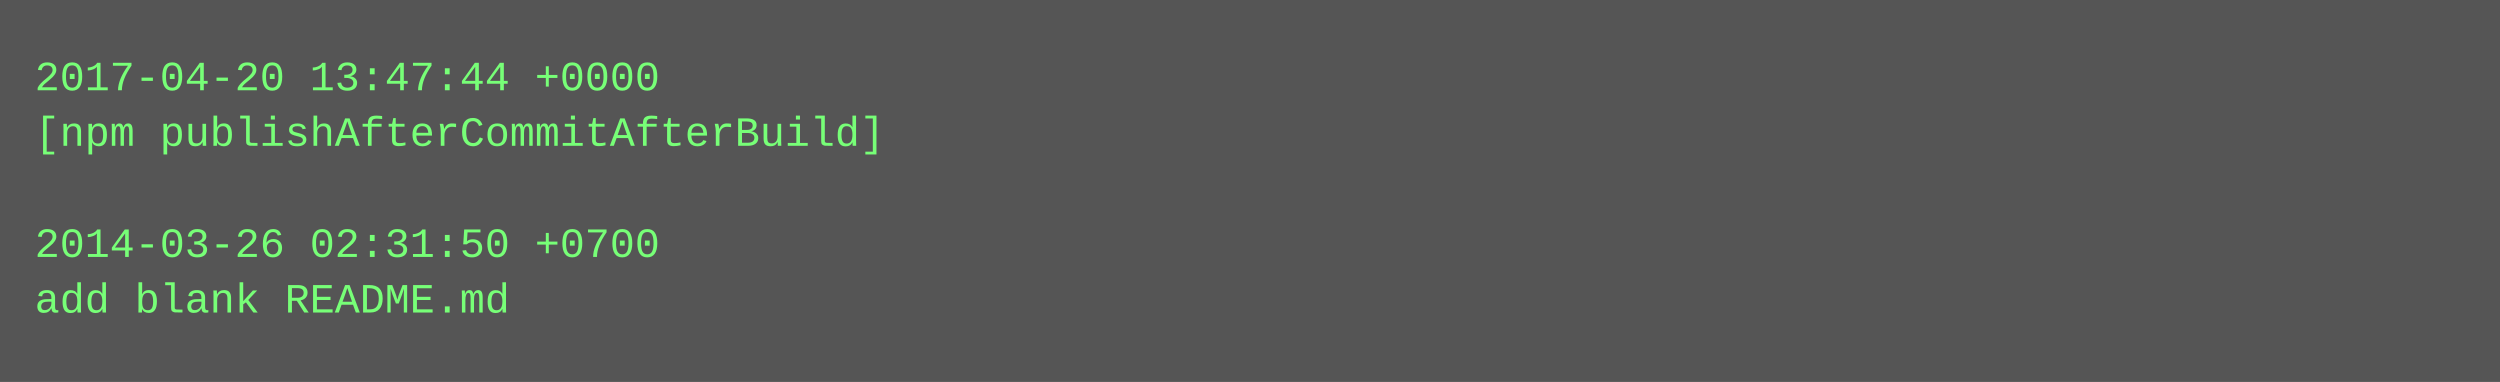
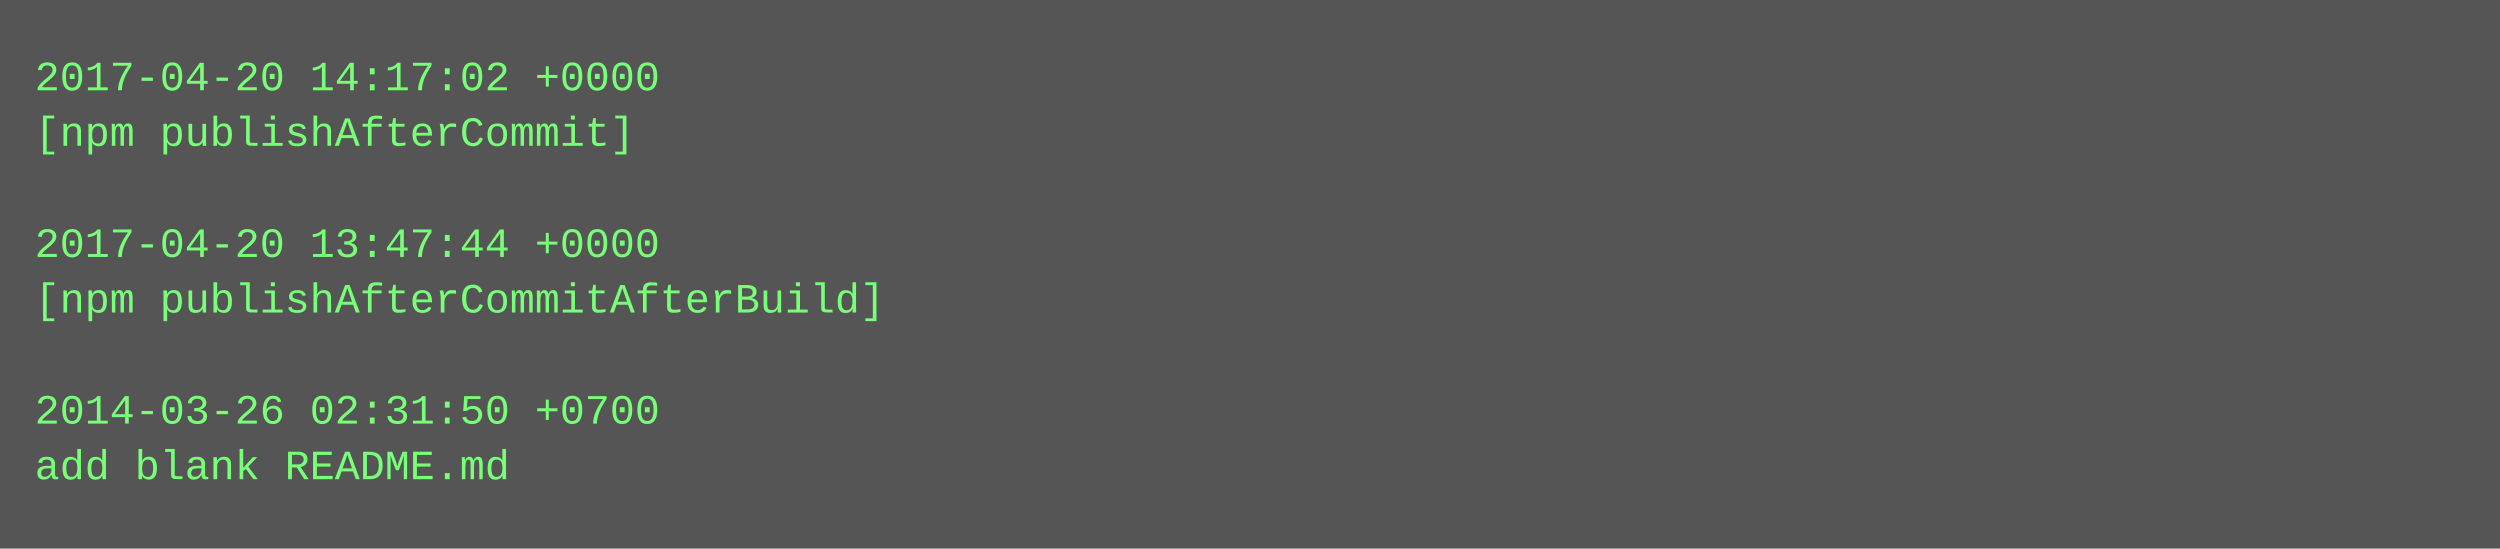
- <svg xmlns="http://www.w3.org/2000/svg" height="110" width="720">
-   <rect height="110" fill="#555" width="720" />
+ <svg xmlns="http://www.w3.org/2000/svg" height="158" width="720">
+   <rect height="158" fill="#555" width="720" />
  <text fill="#7f7" font-family="Courier New" font-size="12" xml:space="preserve">
-     <tspan x="10" y="26">2017-04-20 13:47:44 +0000</tspan>
-     <tspan x="10" y="42">[npm publishAfterCommitAfterBuild]</tspan>
+     <tspan x="10" y="26">2017-04-20 14:17:02 +0000</tspan>
+     <tspan x="10" y="42">[npm publishAfterCommit]</tspan>
    <tspan x="10" y="58" />
-     <tspan x="10" y="74">2014-03-26 02:31:50 +0700</tspan>
-     <tspan x="10" y="90">add blank README.md</tspan>
+     <tspan x="10" y="74">2017-04-20 13:47:44 +0000</tspan>
+     <tspan x="10" y="90">[npm publishAfterCommitAfterBuild]</tspan>
+     <tspan x="10" y="106" />
+     <tspan x="10" y="122">2014-03-26 02:31:50 +0700</tspan>
+     <tspan x="10" y="138">add blank README.md</tspan>
  </text>
</svg>
